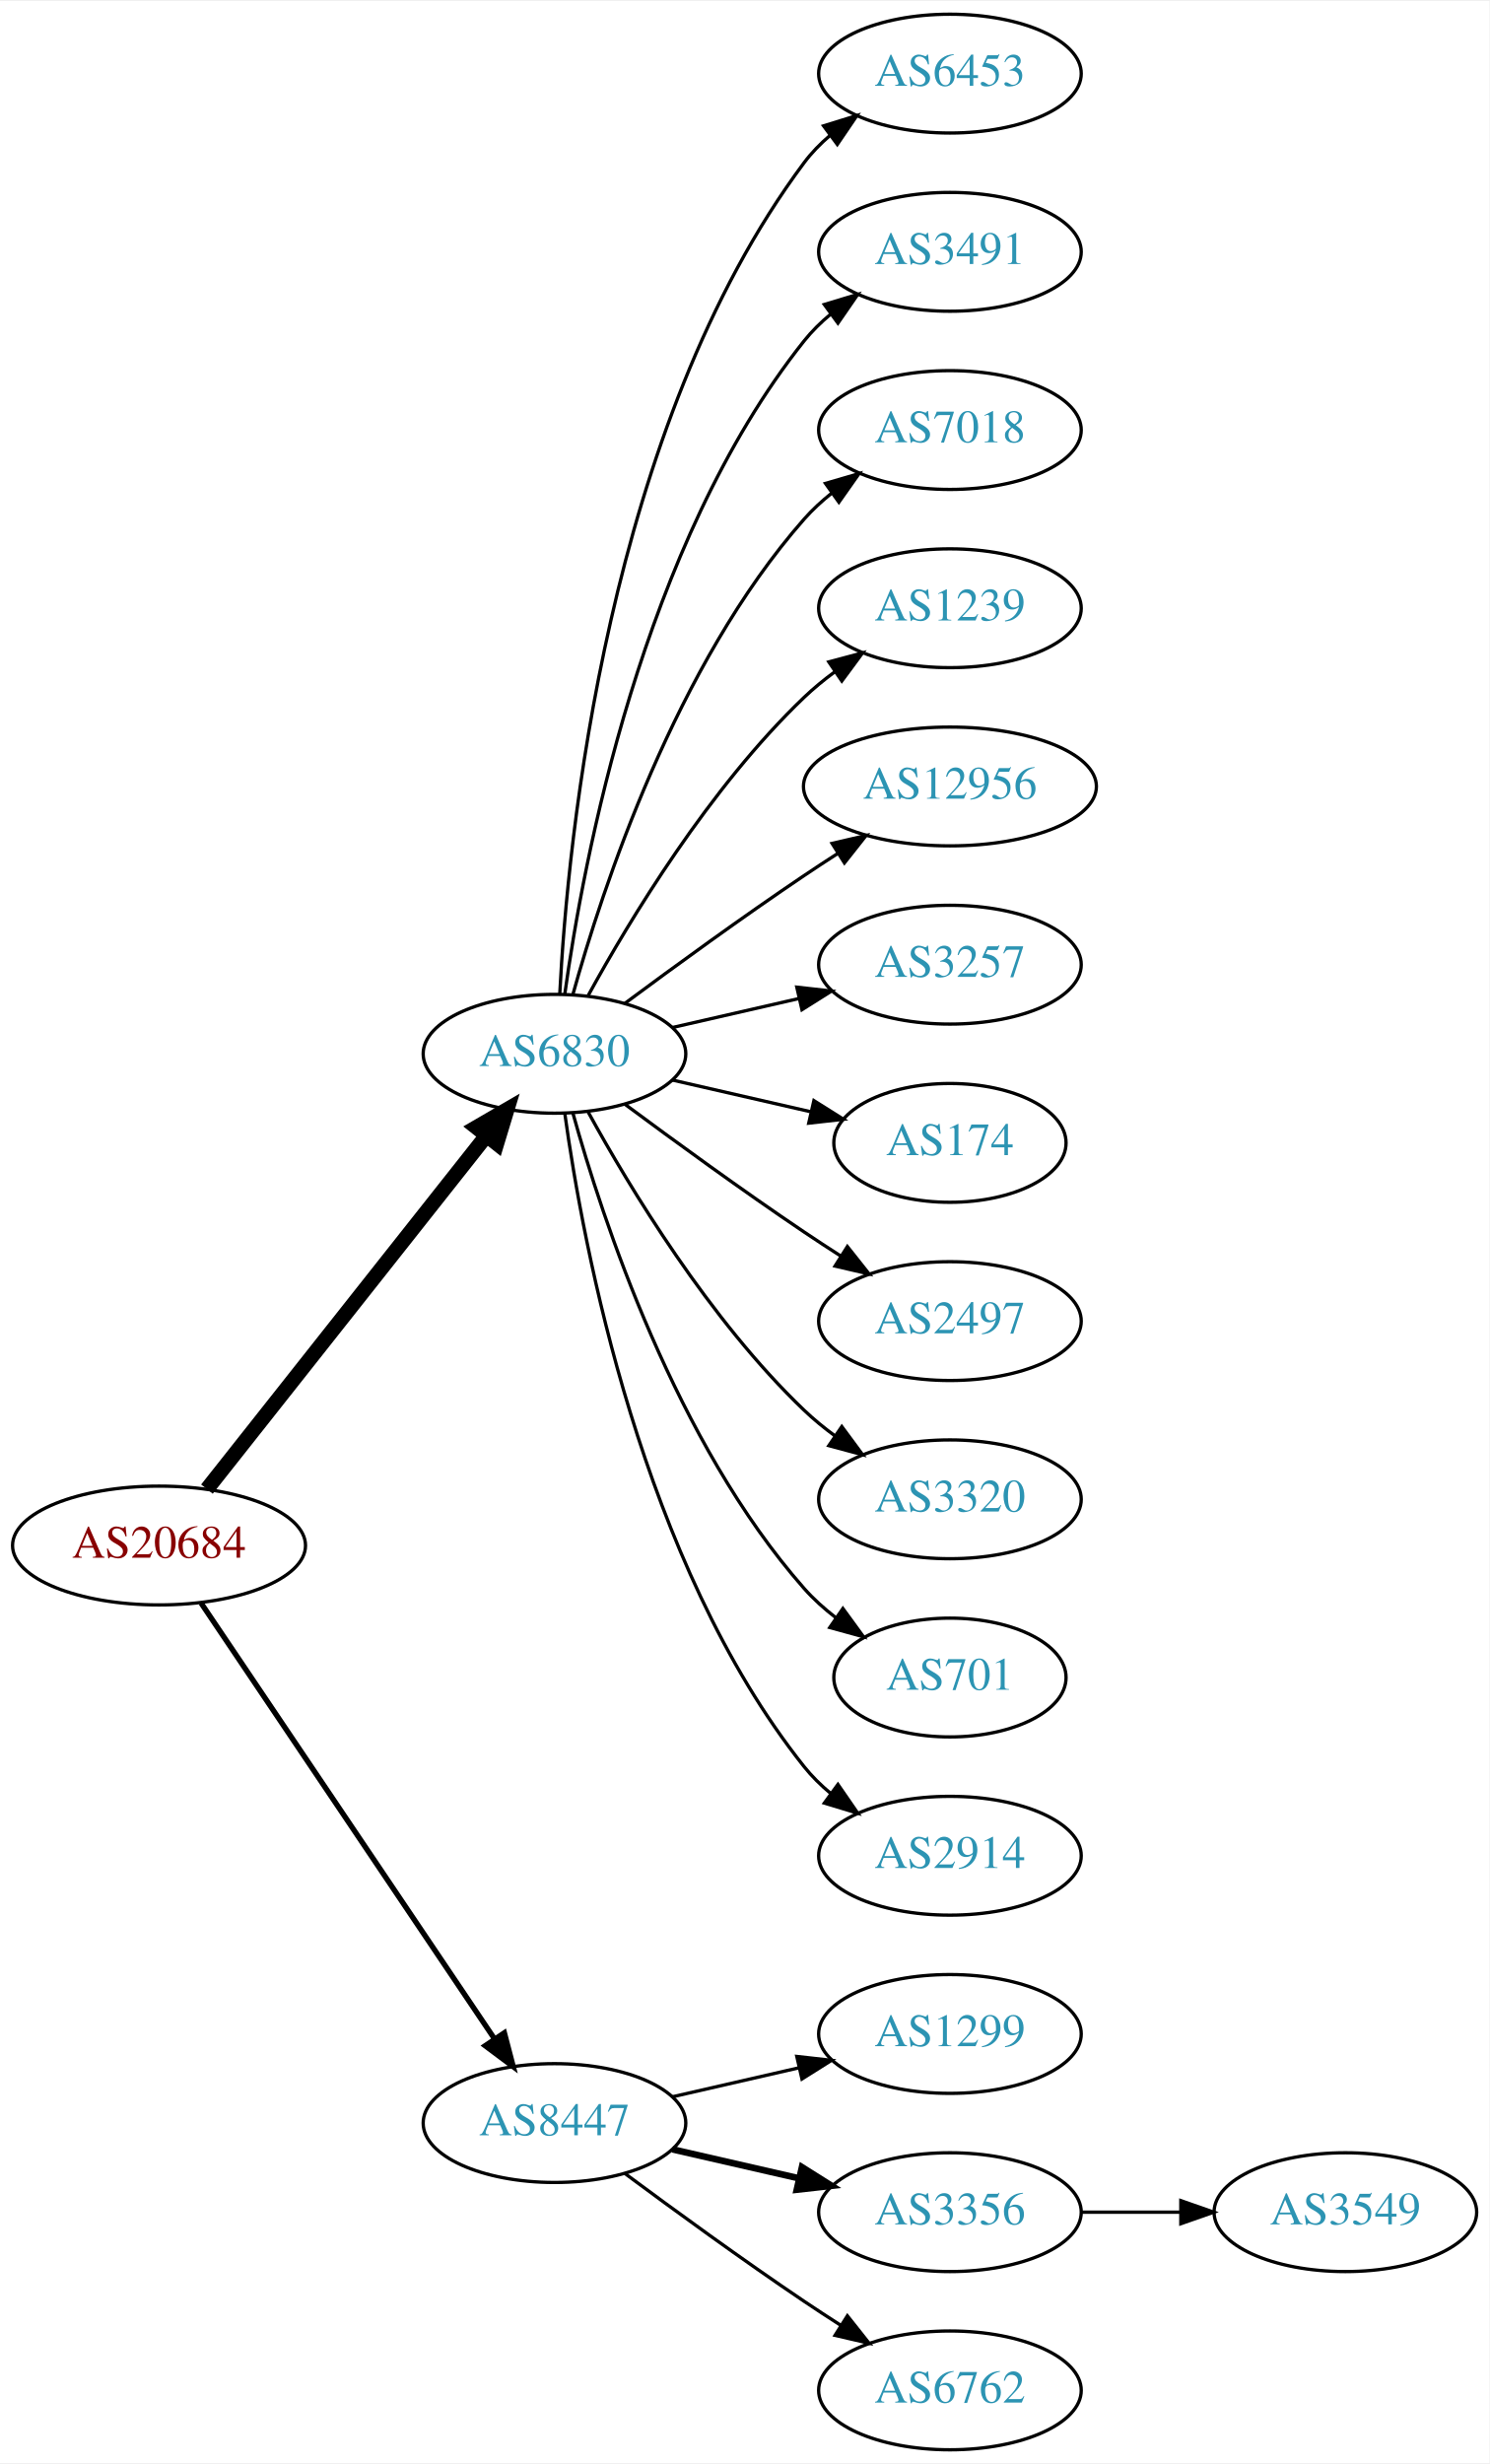
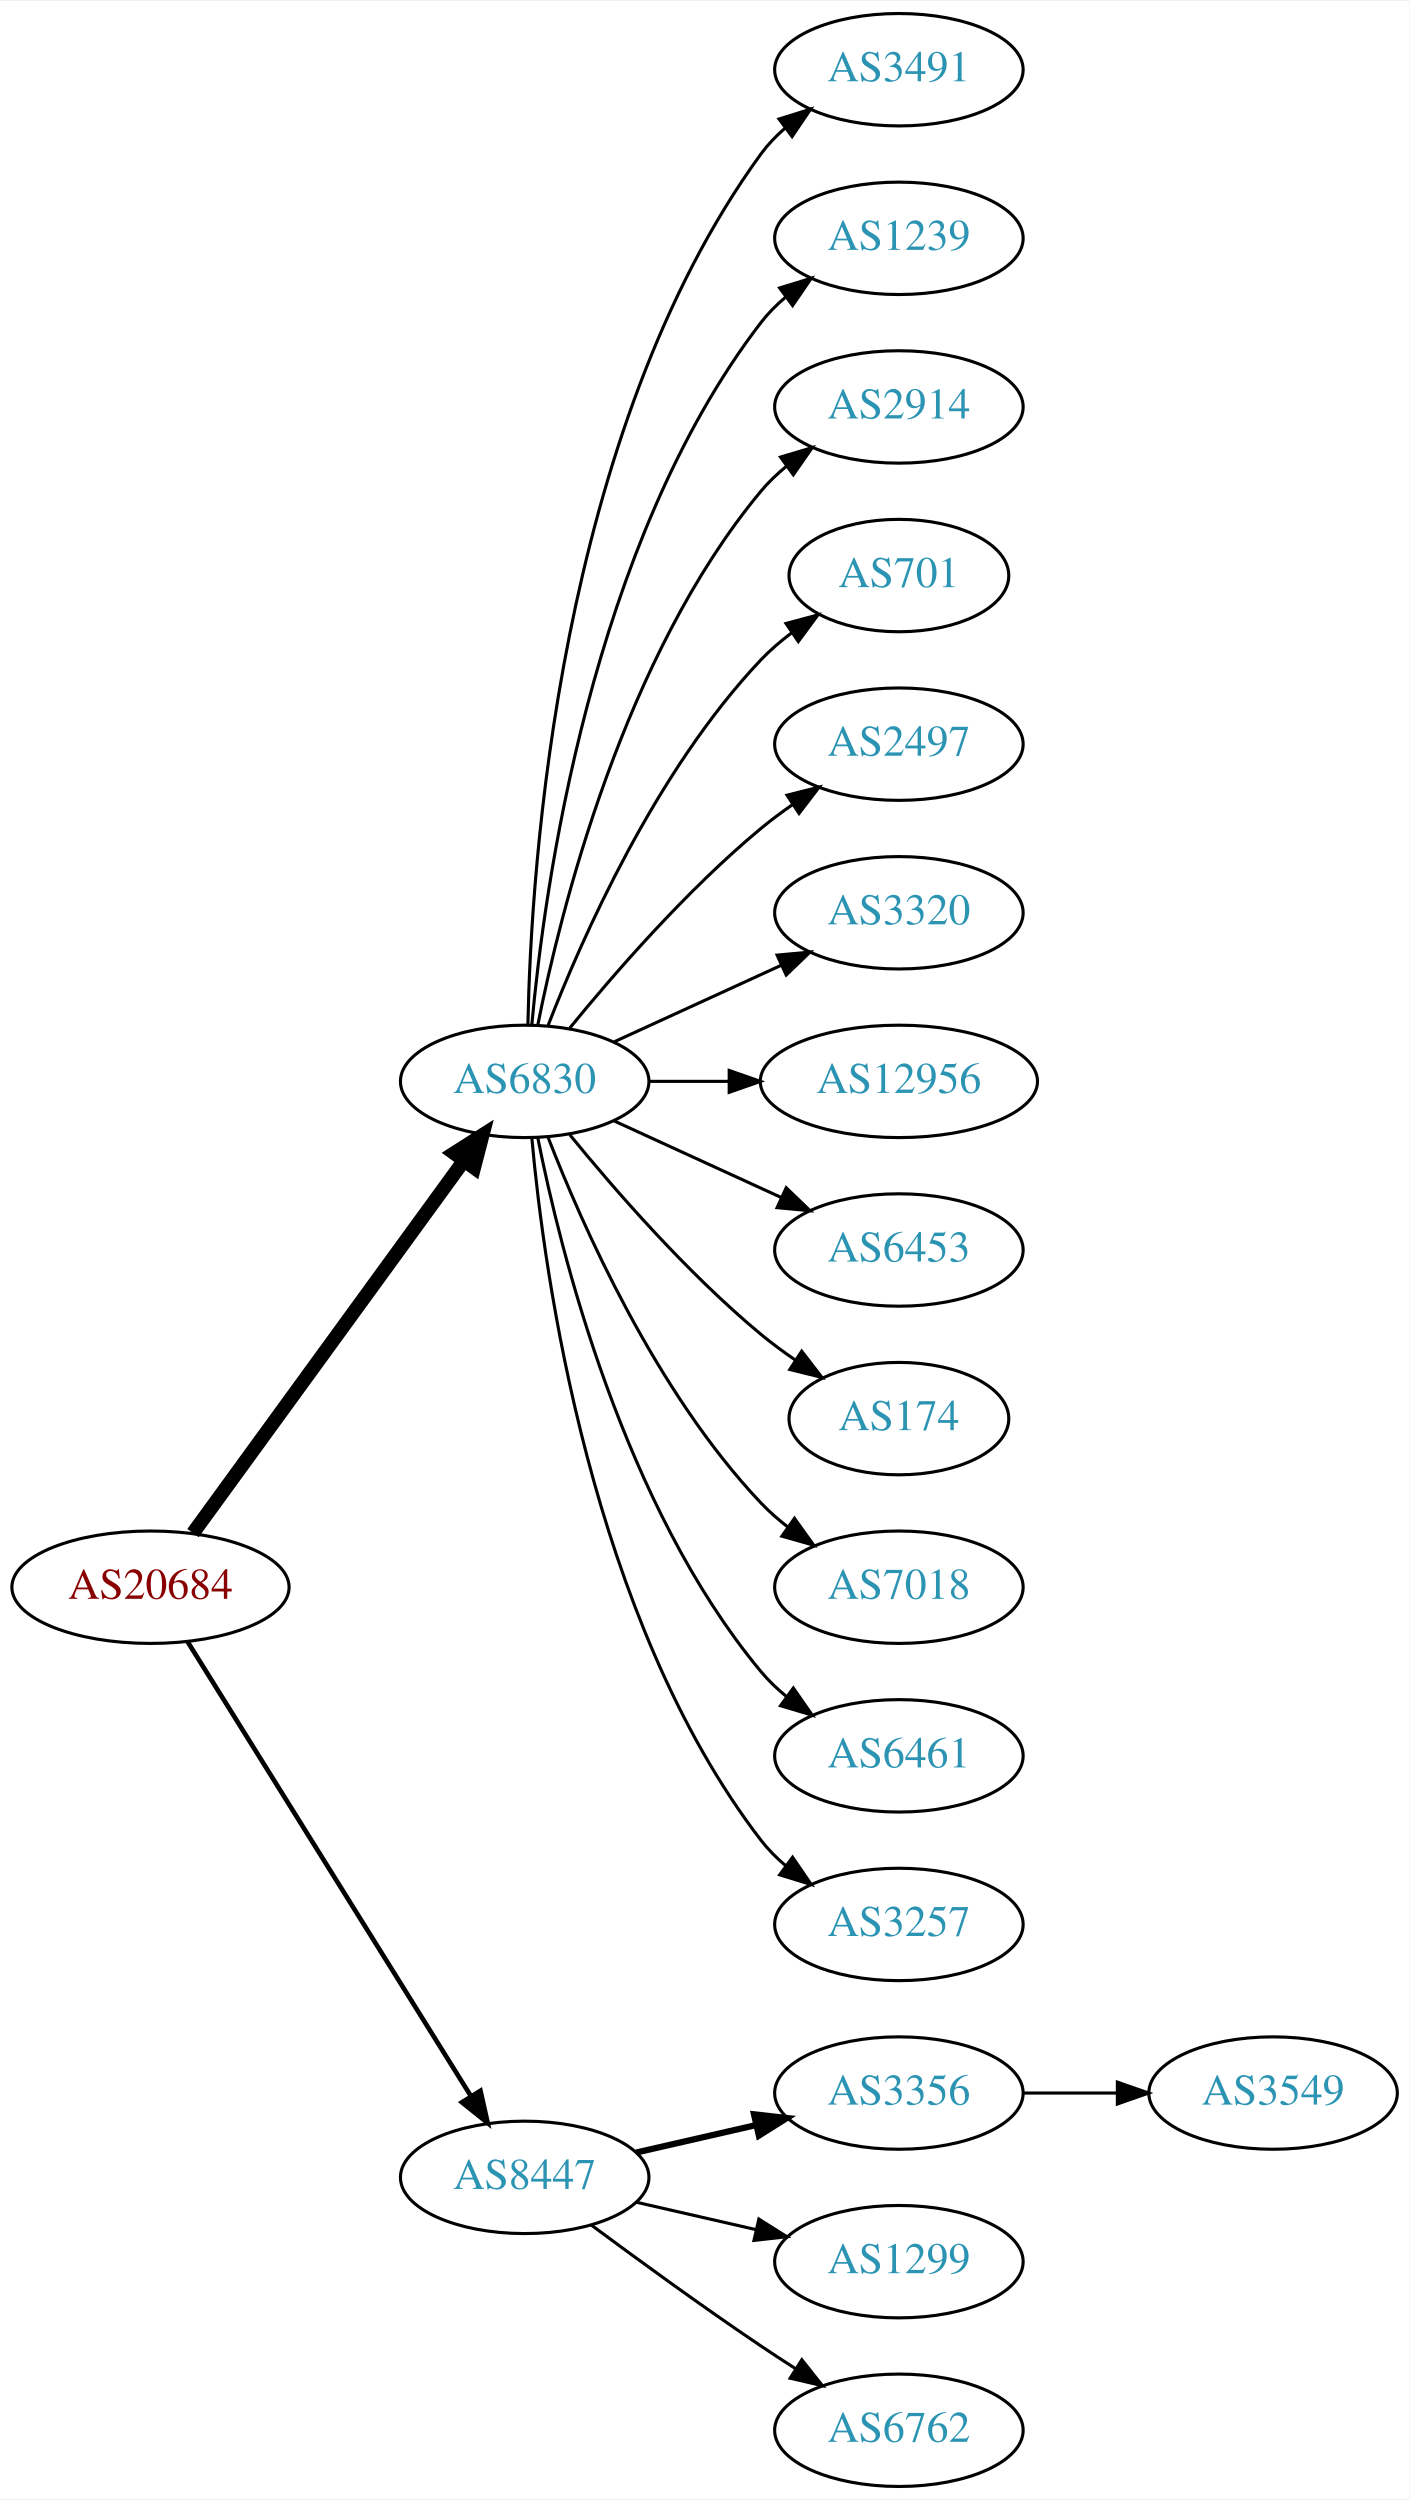
- <svg xmlns="http://www.w3.org/2000/svg" xmlns:xlink="http://www.w3.org/1999/xlink" width="451pt" height="746pt" viewBox="0.00 0.00 451.37 746.00">
-   <g id="graph0" class="graph" transform="scale(1 1) rotate(0) translate(4 742)">
-     <polygon fill="white" stroke="none" points="-4,4 -4,-742 447.37,-742 447.37,4 -4,4" />
+ <svg xmlns="http://www.w3.org/2000/svg" xmlns:xlink="http://www.w3.org/1999/xlink" width="451pt" height="800pt" viewBox="0.00 0.00 451.37 800.00">
+   <g id="graph0" class="graph" transform="scale(1 1) rotate(0) translate(4 796)">
+     <polygon fill="white" stroke="none" points="-4,4 -4,-796 447.37,-796 447.37,4 -4,4" />
    <g id="node1" class="node">
      <g id="a_node1">
        <a xlink:href="/asn/20684" xlink:title="AS20684 ~ TUEV AUSTRIA HOLDING AG [AT]">
-           <ellipse fill="#ffffff" stroke="black" cx="44.196" cy="-274" rx="44.393" ry="18" />
-           <text text-anchor="middle" x="44.196" y="-270.3" font-family="Times,serif" font-size="14.00" fill="#880000">AS20684</text>
+           <ellipse fill="#ffffff" stroke="black" cx="44.196" cy="-288" rx="44.393" ry="18" />
+           <text text-anchor="middle" x="44.196" y="-284.3" font-family="Times,serif" font-size="14.00" fill="#880000">AS20684</text>
        </a>
      </g>
    </g>
    <g id="node2" class="node">
      <g id="a_node2">
        <a xlink:href="/asn/6830" xlink:title="AS6830 ~ LGI-UPC [AT]">
-           <ellipse fill="#ffffff" stroke="black" cx="164.039" cy="-423" rx="39.794" ry="18" />
-           <text text-anchor="middle" x="164.039" y="-419.3" font-family="Times,serif" font-size="14.00" fill="#2c94b3">AS6830</text>
+           <ellipse fill="#ffffff" stroke="black" cx="164.039" cy="-450" rx="39.794" ry="18" />
+           <text text-anchor="middle" x="164.039" y="-446.3" font-family="Times,serif" font-size="14.00" fill="#2c94b3">AS6830</text>
        </a>
      </g>
    </g>
    <g id="edge1" class="edge">
-       <path fill="none" stroke="black" stroke-width="4.5" d="M58.714,-291.092C79.492,-317.364 119.383,-367.802 143.365,-398.125" />
-       <polygon fill="black" stroke="black" stroke-width="4.5" points="140.387,-400.706 149.678,-406.107 146.563,-395.821 140.387,-400.706" />
+       <path fill="none" stroke="black" stroke-width="4.5" d="M57.807,-305.337C78.628,-333.96 120.29,-391.233 144.479,-424.486" />
+       <polygon fill="black" stroke="black" stroke-width="4.5" points="141.451,-427.017 150.518,-432.788 147.82,-422.385 141.451,-427.017" />
    </g>
    <g id="node3" class="node">
      <g id="a_node3">
        <a xlink:href="/asn/8447" xlink:title="AS8447 ~ A1 Telekom Austria AG [AT]">
          <ellipse fill="#ffffff" stroke="black" cx="164.039" cy="-99" rx="39.794" ry="18" />
          <text text-anchor="middle" x="164.039" y="-95.3" font-family="Times,serif" font-size="14.00" fill="#2c94b3">AS8447</text>
        </a>
      </g>
    </g>
    <g id="edge2" class="edge">
-       <path fill="none" stroke="black" stroke-width="1.636" d="M56.926,-256.581C77.803,-225.578 121.491,-160.699 145.794,-124.608" />
-       <polygon fill="black" stroke="black" stroke-width="1.636" points="148.847,-126.341 151.53,-116.091 143.041,-122.431 148.847,-126.341" />
+       <path fill="none" stroke="black" stroke-width="1.5" d="M56.071,-270.558C76.855,-237.225 122.315,-164.314 146.744,-125.134" />
+       <polygon fill="black" stroke="black" stroke-width="1.5" points="149.869,-126.737 152.19,-116.4 143.929,-123.034 149.869,-126.737" />
    </g>
    <g id="node4" class="node">
      <g id="a_node4">
-         <a xlink:href="/asn/6453" xlink:title="AS6453 ~ TATA COMMUNICATIONS (AMERICA) INC [US]">
-           <ellipse fill="#ffffff" stroke="black" cx="283.881" cy="-720" rx="39.794" ry="18" />
-           <text text-anchor="middle" x="283.881" y="-716.3" font-family="Times,serif" font-size="14.00" fill="#2c94b3">AS6453</text>
+         <a xlink:href="/asn/3491" xlink:title="AS3491 ~ PCCW Global, Inc. [US]">
+           <ellipse fill="#ffffff" stroke="black" cx="283.881" cy="-774" rx="39.794" ry="18" />
+           <text text-anchor="middle" x="283.881" y="-770.3" font-family="Times,serif" font-size="14.00" fill="#2c94b3">AS3491</text>
        </a>
      </g>
    </g>
    <g id="edge3" class="edge">
-       <path fill="none" stroke="black" d="M165.63,-441.023C168.007,-487.412 179.925,-612.893 239.685,-693 241.933,-696.013 244.624,-698.769 247.551,-701.272" />
-       <polygon fill="black" stroke="black" points="245.582,-704.169 255.702,-707.303 249.746,-698.542 245.582,-704.169" />
+       <path fill="none" stroke="black" d="M165.071,-468.337C166.044,-518.079 174.763,-657.806 239.685,-747 241.897,-750.039 244.565,-752.813 247.477,-755.326" />
+       <polygon fill="black" stroke="black" points="245.495,-758.214 255.608,-761.373 249.672,-752.597 245.495,-758.214" />
    </g>
    <g id="node5" class="node">
      <g id="a_node5">
-         <a xlink:href="/asn/3491" xlink:title="AS3491 ~ PCCW Global, Inc. [US]">
-           <ellipse fill="#ffffff" stroke="black" cx="283.881" cy="-666" rx="39.794" ry="18" />
-           <text text-anchor="middle" x="283.881" y="-662.3" font-family="Times,serif" font-size="14.00" fill="#2c94b3">AS3491</text>
+         <a xlink:href="/asn/1239" xlink:title="AS1239 ~ Sprint [US]">
+           <ellipse fill="#ffffff" stroke="black" cx="283.881" cy="-720" rx="39.794" ry="18" />
+           <text text-anchor="middle" x="283.881" y="-716.3" font-family="Times,serif" font-size="14.00" fill="#2c94b3">AS1239</text>
        </a>
      </g>
    </g>
    <g id="edge4" class="edge">
-       <path fill="none" stroke="black" d="M167.178,-441.17C172.678,-480.974 190.504,-577.233 239.685,-639 242.026,-641.94 244.781,-644.649 247.747,-647.121" />
-       <polygon fill="black" stroke="black" points="245.812,-650.042 255.953,-653.11 249.939,-644.388 245.812,-650.042" />
+       <path fill="none" stroke="black" d="M166.323,-468.117C170.221,-511.332 185.238,-622.131 239.685,-693 241.975,-695.981 244.695,-698.716 247.639,-701.205" />
+       <polygon fill="black" stroke="black" points="245.686,-704.113 255.816,-707.218 249.833,-698.473 245.686,-704.113" />
    </g>
    <g id="node6" class="node">
      <g id="a_node6">
-         <a xlink:href="/asn/7018" xlink:title="AS7018 ~ AT&amp;T Services, Inc. [US]">
-           <ellipse fill="#ffffff" stroke="black" cx="283.881" cy="-612" rx="39.794" ry="18" />
-           <text text-anchor="middle" x="283.881" y="-608.3" font-family="Times,serif" font-size="14.00" fill="#2c94b3">AS7018</text>
+         <a xlink:href="/asn/2914" xlink:title="AS2914 ~ NTT America, Inc. [US]">
+           <ellipse fill="#ffffff" stroke="black" cx="283.881" cy="-666" rx="39.794" ry="18" />
+           <text text-anchor="middle" x="283.881" y="-662.3" font-family="Times,serif" font-size="14.00" fill="#2c94b3">AS2914</text>
        </a>
      </g>
    </g>
    <g id="edge5" class="edge">
-       <path fill="none" stroke="black" d="M169.612,-440.946C178.517,-472.995 200.801,-540.842 239.685,-585 242.169,-587.821 245.019,-590.449 248.044,-592.871" />
-       <polygon fill="black" stroke="black" points="246.162,-595.828 256.334,-598.791 250.23,-590.131 246.162,-595.828" />
+       <path fill="none" stroke="black" d="M168.237,-468.073C175.401,-504.141 195.675,-586.125 239.685,-639 242.09,-641.889 244.886,-644.563 247.879,-647.013" />
+       <polygon fill="black" stroke="black" points="245.967,-649.95 256.122,-652.973 250.069,-644.277 245.967,-649.95" />
    </g>
    <g id="node7" class="node">
      <g id="a_node7">
-         <a xlink:href="/asn/1239" xlink:title="AS1239 ~ Sprint [US]">
-           <ellipse fill="#ffffff" stroke="black" cx="283.881" cy="-558" rx="39.794" ry="18" />
-           <text text-anchor="middle" x="283.881" y="-554.3" font-family="Times,serif" font-size="14.00" fill="#2c94b3">AS1239</text>
+         <a xlink:href="/asn/701" xlink:title="AS701 ~ UUNET [US]">
+           <ellipse fill="#ffffff" stroke="black" cx="283.881" cy="-612" rx="35.194" ry="18" />
+           <text text-anchor="middle" x="283.881" y="-608.3" font-family="Times,serif" font-size="14.00" fill="#2c94b3">AS701</text>
        </a>
      </g>
    </g>
    <g id="edge6" class="edge">
-       <path fill="none" stroke="black" d="M174.28,-440.713C186.825,-463.561 211.002,-503.611 239.685,-531 242.553,-533.739 245.742,-536.347 249.051,-538.785" />
-       <polygon fill="black" stroke="black" points="247.175,-541.742 257.411,-544.477 251.114,-535.956 247.175,-541.742" />
+       <path fill="none" stroke="black" d="M171.562,-467.994C182.312,-495.728 205.969,-549.429 239.685,-585 242.628,-588.105 246.001,-591.001 249.537,-593.655" />
+       <polygon fill="black" stroke="black" points="247.722,-596.654 257.956,-599.397 251.666,-590.871 247.722,-596.654" />
    </g>
    <g id="node8" class="node">
      <g id="a_node8">
-         <a xlink:href="/asn/12956" xlink:title="AS12956 ~ TELXIUS [ES]">
-           <ellipse fill="#ffffff" stroke="black" cx="283.881" cy="-504" rx="44.393" ry="18" />
-           <text text-anchor="middle" x="283.881" y="-500.3" font-family="Times,serif" font-size="14.00" fill="#2c94b3">AS12956</text>
+         <a xlink:href="/asn/2497" xlink:title="AS2497 ~ Internet Initiative Japan Inc. [JP]">
+           <ellipse fill="#ffffff" stroke="black" cx="283.881" cy="-558" rx="39.794" ry="18" />
+           <text text-anchor="middle" x="283.881" y="-554.3" font-family="Times,serif" font-size="14.00" fill="#2c94b3">AS2497</text>
        </a>
      </g>
    </g>
    <g id="edge7" class="edge">
-       <path fill="none" stroke="black" d="M185.369,-438.277C200.231,-449.304 220.976,-464.407 239.685,-477 242.975,-479.215 246.438,-481.482 249.912,-483.715" />
-       <polygon fill="black" stroke="black" points="248.16,-486.748 258.479,-489.148 251.909,-480.837 248.16,-486.748" />
+       <path fill="none" stroke="black" d="M178.458,-467.065C192.572,-484.375 215.987,-511.345 239.685,-531 242.901,-533.668 246.402,-536.27 249.972,-538.741" />
+       <polygon fill="black" stroke="black" points="248.05,-541.666 258.329,-544.236 251.896,-535.817 248.05,-541.666" />
    </g>
    <g id="node9" class="node">
      <g id="a_node9">
-         <a xlink:href="/asn/3257" xlink:title="AS3257 ~ GTT [DE]">
-           <ellipse fill="#ffffff" stroke="black" cx="283.881" cy="-450" rx="39.794" ry="18" />
-           <text text-anchor="middle" x="283.881" y="-446.3" font-family="Times,serif" font-size="14.00" fill="#2c94b3">AS3257</text>
+         <a xlink:href="/asn/3320" xlink:title="AS3320 ~ DTAG [DE]">
+           <ellipse fill="#ffffff" stroke="black" cx="283.881" cy="-504" rx="39.794" ry="18" />
+           <text text-anchor="middle" x="283.881" y="-500.3" font-family="Times,serif" font-size="14.00" fill="#2c94b3">AS3320</text>
        </a>
      </g>
    </g>
    <g id="edge8" class="edge">
-       <path fill="none" stroke="black" d="M199.758,-430.955C211.758,-433.704 225.379,-436.825 238.071,-439.733" />
-       <polygon fill="black" stroke="black" points="237.474,-443.187 248.003,-442.009 239.037,-436.364 237.474,-443.187" />
+       <path fill="none" stroke="black" d="M192.667,-462.661C208.624,-469.973 228.895,-479.261 246.178,-487.181" />
+       <polygon fill="black" stroke="black" points="244.876,-490.435 255.425,-491.419 247.793,-484.071 244.876,-490.435" />
    </g>
    <g id="node10" class="node">
      <g id="a_node10">
-         <a xlink:href="/asn/174" xlink:title="AS174 ~ Cogent Communications [US]">
-           <ellipse fill="#ffffff" stroke="black" cx="283.881" cy="-396" rx="35.194" ry="18" />
-           <text text-anchor="middle" x="283.881" y="-392.3" font-family="Times,serif" font-size="14.00" fill="#2c94b3">AS174</text>
+         <a xlink:href="/asn/12956" xlink:title="AS12956 ~ TELXIUS [ES]">
+           <ellipse fill="#ffffff" stroke="black" cx="283.881" cy="-450" rx="44.393" ry="18" />
+           <text text-anchor="middle" x="283.881" y="-446.3" font-family="Times,serif" font-size="14.00" fill="#2c94b3">AS12956</text>
        </a>
      </g>
    </g>
    <g id="edge9" class="edge">
-       <path fill="none" stroke="black" d="M199.758,-415.045C212.85,-412.045 227.873,-408.604 241.513,-405.478" />
-       <polygon fill="black" stroke="black" points="242.655,-408.807 251.621,-403.162 241.091,-401.984 242.655,-408.807" />
+       <path fill="none" stroke="black" d="M203.951,-450C212.054,-450 220.729,-450 229.255,-450" />
+       <polygon fill="black" stroke="black" points="229.533,-453.5 239.533,-450 229.533,-446.5 229.533,-453.5" />
    </g>
    <g id="node11" class="node">
      <g id="a_node11">
-         <a xlink:href="/asn/2497" xlink:title="AS2497 ~ Internet Initiative Japan Inc. [JP]">
-           <ellipse fill="#ffffff" stroke="black" cx="283.881" cy="-342" rx="39.794" ry="18" />
-           <text text-anchor="middle" x="283.881" y="-338.3" font-family="Times,serif" font-size="14.00" fill="#2c94b3">AS2497</text>
+         <a xlink:href="/asn/6453" xlink:title="AS6453 ~ TATA COMMUNICATIONS (AMERICA) INC [US]">
+           <ellipse fill="#ffffff" stroke="black" cx="283.881" cy="-396" rx="39.794" ry="18" />
+           <text text-anchor="middle" x="283.881" y="-392.3" font-family="Times,serif" font-size="14.00" fill="#2c94b3">AS6453</text>
        </a>
      </g>
    </g>
    <g id="edge10" class="edge">
-       <path fill="none" stroke="black" d="M185.369,-407.723C200.231,-396.696 220.976,-381.593 239.685,-369 243.234,-366.611 246.984,-364.161 250.733,-361.758" />
-       <polygon fill="black" stroke="black" points="252.801,-364.591 259.381,-356.288 249.059,-358.675 252.801,-364.591" />
+       <path fill="none" stroke="black" d="M192.667,-437.339C208.624,-430.027 228.895,-420.739 246.178,-412.819" />
+       <polygon fill="black" stroke="black" points="247.793,-415.929 255.425,-408.581 244.876,-409.565 247.793,-415.929" />
    </g>
    <g id="node12" class="node">
      <g id="a_node12">
-         <a xlink:href="/asn/3320" xlink:title="AS3320 ~ DTAG [DE]">
-           <ellipse fill="#ffffff" stroke="black" cx="283.881" cy="-288" rx="39.794" ry="18" />
-           <text text-anchor="middle" x="283.881" y="-284.3" font-family="Times,serif" font-size="14.00" fill="#2c94b3">AS3320</text>
+         <a xlink:href="/asn/174" xlink:title="AS174 ~ Cogent Communications [US]">
+           <ellipse fill="#ffffff" stroke="black" cx="283.881" cy="-342" rx="35.194" ry="18" />
+           <text text-anchor="middle" x="283.881" y="-338.3" font-family="Times,serif" font-size="14.00" fill="#2c94b3">AS174</text>
        </a>
      </g>
    </g>
    <g id="edge11" class="edge">
-       <path fill="none" stroke="black" d="M174.28,-405.287C186.825,-382.439 211.002,-342.389 239.685,-315 242.553,-312.261 245.742,-309.653 249.051,-307.215" />
-       <polygon fill="black" stroke="black" points="251.114,-310.044 257.411,-301.523 247.175,-304.258 251.114,-310.044" />
+       <path fill="none" stroke="black" d="M178.458,-432.935C192.572,-415.625 215.987,-388.655 239.685,-369 243.148,-366.128 246.941,-363.331 250.795,-360.692" />
+       <polygon fill="black" stroke="black" points="252.757,-363.592 259.228,-355.203 248.938,-357.725 252.757,-363.592" />
    </g>
    <g id="node13" class="node">
      <g id="a_node13">
-         <a xlink:href="/asn/701" xlink:title="AS701 ~ UUNET [US]">
-           <ellipse fill="#ffffff" stroke="black" cx="283.881" cy="-234" rx="35.194" ry="18" />
-           <text text-anchor="middle" x="283.881" y="-230.3" font-family="Times,serif" font-size="14.00" fill="#2c94b3">AS701</text>
+         <a xlink:href="/asn/7018" xlink:title="AS7018 ~ AT&amp;T Services, Inc. [US]">
+           <ellipse fill="#ffffff" stroke="black" cx="283.881" cy="-288" rx="39.794" ry="18" />
+           <text text-anchor="middle" x="283.881" y="-284.3" font-family="Times,serif" font-size="14.00" fill="#2c94b3">AS7018</text>
        </a>
      </g>
    </g>
    <g id="edge12" class="edge">
-       <path fill="none" stroke="black" d="M169.612,-405.054C178.517,-373.005 200.801,-305.158 239.685,-261 242.512,-257.789 245.814,-254.828 249.309,-252.136" />
-       <polygon fill="black" stroke="black" points="251.443,-254.916 257.684,-246.355 247.466,-249.155 251.443,-254.916" />
+       <path fill="none" stroke="black" d="M171.562,-432.006C182.312,-404.272 205.969,-350.571 239.685,-315 242.271,-312.272 245.188,-309.706 248.257,-307.323" />
+       <polygon fill="black" stroke="black" points="250.435,-310.07 256.605,-301.457 246.411,-304.342 250.435,-310.07" />
    </g>
    <g id="node14" class="node">
      <g id="a_node14">
-         <a xlink:href="/asn/2914" xlink:title="AS2914 ~ NTT America, Inc. [US]">
-           <ellipse fill="#ffffff" stroke="black" cx="283.881" cy="-180" rx="39.794" ry="18" />
-           <text text-anchor="middle" x="283.881" y="-176.3" font-family="Times,serif" font-size="14.00" fill="#2c94b3">AS2914</text>
+         <a xlink:href="/asn/6461" xlink:title="AS6461 ~ Zayo Bandwidth [US]">
+           <ellipse fill="#ffffff" stroke="black" cx="283.881" cy="-234" rx="39.794" ry="18" />
+           <text text-anchor="middle" x="283.881" y="-230.3" font-family="Times,serif" font-size="14.00" fill="#2c94b3">AS6461</text>
        </a>
      </g>
    </g>
    <g id="edge13" class="edge">
-       <path fill="none" stroke="black" d="M167.178,-404.83C172.678,-365.026 190.504,-268.767 239.685,-207 242.026,-204.06 244.781,-201.351 247.747,-198.879" />
-       <polygon fill="black" stroke="black" points="249.939,-201.612 255.953,-192.89 245.812,-195.958 249.939,-201.612" />
+       <path fill="none" stroke="black" d="M168.237,-431.927C175.401,-395.859 195.675,-313.875 239.685,-261 242.09,-258.111 244.886,-255.437 247.879,-252.987" />
+       <polygon fill="black" stroke="black" points="250.069,-255.723 256.122,-247.027 245.967,-250.05 250.069,-255.723" />
    </g>
    <g id="node15" class="node">
      <g id="a_node15">
-         <a xlink:href="/asn/1299" xlink:title="AS1299 ~ Telia Carrier [EU]">
-           <ellipse fill="#ffffff" stroke="black" cx="283.881" cy="-126" rx="39.794" ry="18" />
-           <text text-anchor="middle" x="283.881" y="-122.3" font-family="Times,serif" font-size="14.00" fill="#2c94b3">AS1299</text>
+         <a xlink:href="/asn/3257" xlink:title="AS3257 ~ GTT [DE]">
+           <ellipse fill="#ffffff" stroke="black" cx="283.881" cy="-180" rx="39.794" ry="18" />
+           <text text-anchor="middle" x="283.881" y="-176.3" font-family="Times,serif" font-size="14.00" fill="#2c94b3">AS3257</text>
        </a>
      </g>
    </g>
    <g id="edge14" class="edge">
-       <path fill="none" stroke="black" d="M199.758,-106.955C211.758,-109.704 225.379,-112.825 238.071,-115.733" />
-       <polygon fill="black" stroke="black" points="237.474,-119.187 248.003,-118.009 239.037,-112.364 237.474,-119.187" />
+       <path fill="none" stroke="black" d="M166.323,-431.883C170.221,-388.668 185.238,-277.869 239.685,-207 241.975,-204.019 244.695,-201.284 247.639,-198.795" />
+       <polygon fill="black" stroke="black" points="249.833,-201.527 255.816,-192.782 245.686,-195.887 249.833,-201.527" />
    </g>
    <g id="node16" class="node">
      <g id="a_node16">
        <a xlink:href="/asn/3356" xlink:title="AS3356 ~ Level 3 Parent, LLC [US]">
-           <ellipse fill="#ffffff" stroke="black" cx="283.881" cy="-72" rx="39.794" ry="18" />
-           <text text-anchor="middle" x="283.881" y="-68.3" font-family="Times,serif" font-size="14.00" fill="#2c94b3">AS3356</text>
+           <ellipse fill="#ffffff" stroke="black" cx="283.881" cy="-126" rx="39.794" ry="18" />
+           <text text-anchor="middle" x="283.881" y="-122.3" font-family="Times,serif" font-size="14.00" fill="#2c94b3">AS3356</text>
        </a>
      </g>
    </g>
    <g id="edge15" class="edge">
-       <path fill="none" stroke="black" stroke-width="2" d="M199.758,-91.045C211.758,-88.296 225.379,-85.175 238.071,-82.267" />
-       <polygon fill="black" stroke="black" stroke-width="2" points="239.037,-85.636 248.003,-79.991 237.474,-78.813 239.037,-85.636" />
+       <path fill="none" stroke="black" stroke-width="2" d="M199.758,-106.955C211.758,-109.704 225.379,-112.825 238.071,-115.733" />
+       <polygon fill="black" stroke="black" stroke-width="2" points="237.474,-119.187 248.003,-118.009 239.037,-112.364 237.474,-119.187" />
    </g>
    <g id="node17" class="node">
      <g id="a_node17">
+         <a xlink:href="/asn/1299" xlink:title="AS1299 ~ Telia Carrier [EU]">
+           <ellipse fill="#ffffff" stroke="black" cx="283.881" cy="-72" rx="39.794" ry="18" />
+           <text text-anchor="middle" x="283.881" y="-68.3" font-family="Times,serif" font-size="14.00" fill="#2c94b3">AS1299</text>
+         </a>
+       </g>
+     </g>
+     <g id="edge16" class="edge">
+       <path fill="none" stroke="black" d="M199.758,-91.045C211.758,-88.296 225.379,-85.175 238.071,-82.267" />
+       <polygon fill="black" stroke="black" points="239.037,-85.636 248.003,-79.991 237.474,-78.813 239.037,-85.636" />
+     </g>
+     <g id="node18" class="node">
+       <g id="a_node18">
        <a xlink:href="/asn/6762" xlink:title="AS6762 ~ TELECOM ITALIA SPARKLE S.p.A. [IT]">
          <ellipse fill="#ffffff" stroke="black" cx="283.881" cy="-18" rx="39.794" ry="18" />
          <text text-anchor="middle" x="283.881" y="-14.3" font-family="Times,serif" font-size="14.00" fill="#2c94b3">AS6762</text>
        </a>
      </g>
    </g>
-     <g id="edge16" class="edge">
+     <g id="edge17" class="edge">
      <path fill="none" stroke="black" d="M185.369,-83.723C200.231,-72.696 220.976,-57.593 239.685,-45 243.234,-42.611 246.984,-40.161 250.733,-37.758" />
      <polygon fill="black" stroke="black" points="252.801,-40.591 259.381,-32.288 249.059,-34.675 252.801,-40.591" />
    </g>
-     <g id="node18" class="node">
-       <g id="a_node18">
+     <g id="node19" class="node">
+       <g id="a_node19">
        <a xlink:href="/asn/3549" xlink:title="AS3549 ~ Level 3 Parent, LLC [US]">
-           <ellipse fill="#ffffff" stroke="black" cx="403.724" cy="-72" rx="39.794" ry="18" />
-           <text text-anchor="middle" x="403.724" y="-68.3" font-family="Times,serif" font-size="14.00" fill="#2c94b3">AS3549</text>
-         </a>
-       </g>
-     </g>
-     <g id="edge17" class="edge">
-       <path fill="none" stroke="black" d="M323.794,-72C333.347,-72 343.697,-72 353.659,-72" />
-       <polygon fill="black" stroke="black" points="353.852,-75.5 363.852,-72 353.852,-68.5 353.852,-75.5" />
+           <ellipse fill="#ffffff" stroke="black" cx="403.724" cy="-126" rx="39.794" ry="18" />
+           <text text-anchor="middle" x="403.724" y="-122.3" font-family="Times,serif" font-size="14.00" fill="#2c94b3">AS3549</text>
+         </a>
+       </g>
+     </g>
+     <g id="edge18" class="edge">
+       <path fill="none" stroke="black" d="M323.794,-126C333.347,-126 343.697,-126 353.659,-126" />
+       <polygon fill="black" stroke="black" points="353.852,-129.5 363.852,-126 353.852,-122.5 353.852,-129.5" />
    </g>
  </g>
</svg>
